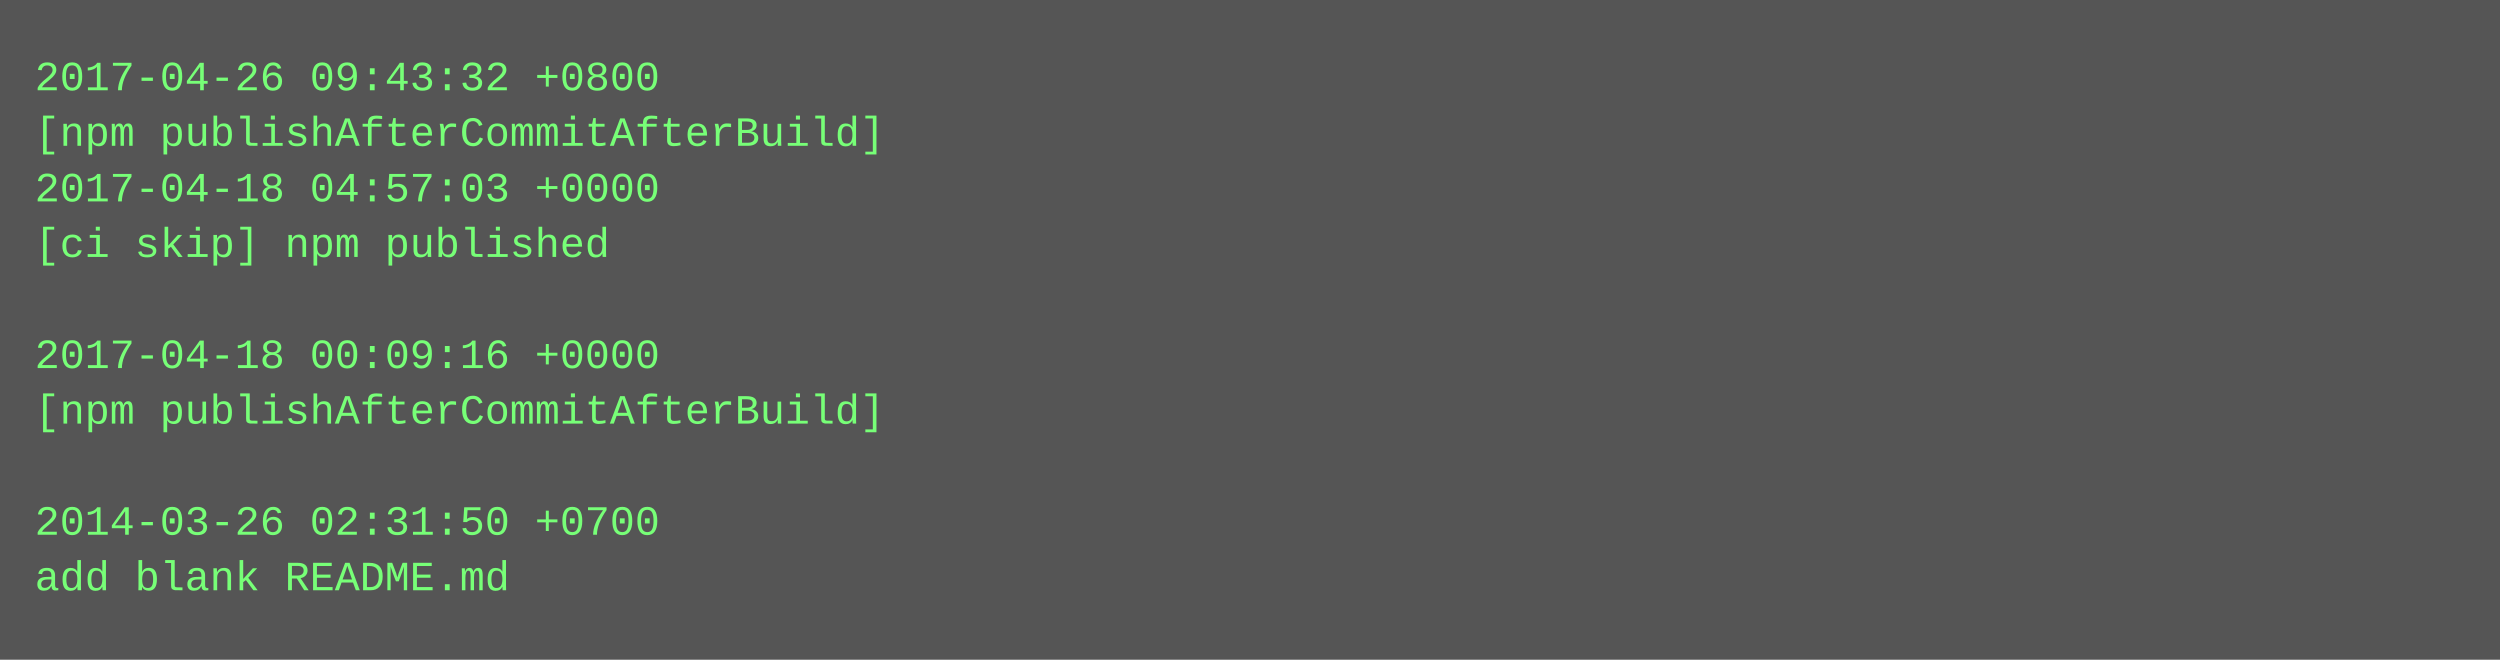
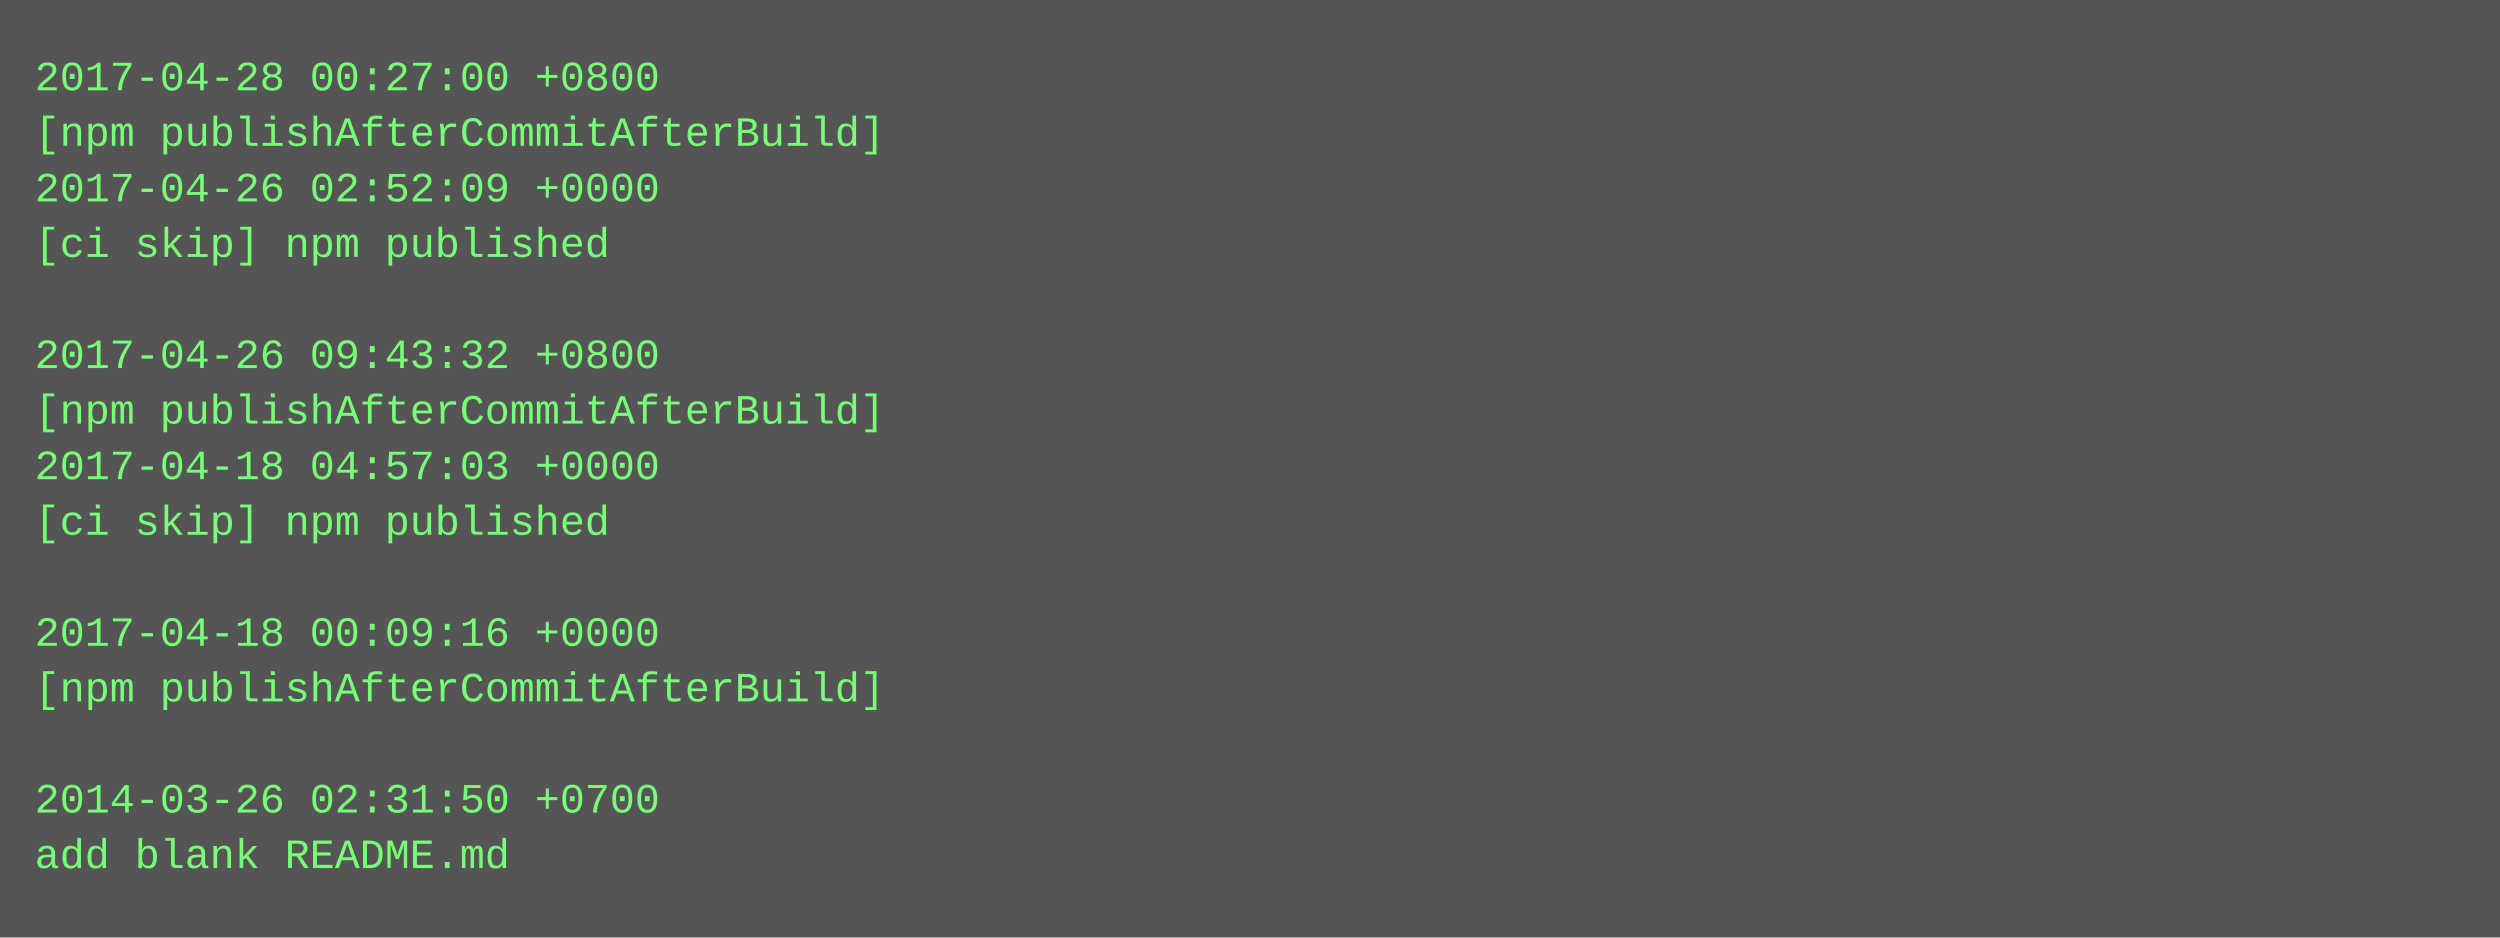
- <svg xmlns="http://www.w3.org/2000/svg" height="190" width="720">
-   <rect height="190" fill="#555" width="720" />
+ <svg xmlns="http://www.w3.org/2000/svg" height="270" width="720">
+   <rect height="270" fill="#555" width="720" />
  <text fill="#7f7" font-family="Courier New" font-size="12" xml:space="preserve">
-     <tspan x="10" y="26">2017-04-26 09:43:32 +0800</tspan>
+     <tspan x="10" y="26">2017-04-28 00:27:00 +0800</tspan>
    <tspan x="10" y="42">[npm publishAfterCommitAfterBuild]</tspan>
-     <tspan x="10" y="58">2017-04-18 04:57:03 +0000</tspan>
+     <tspan x="10" y="58">2017-04-26 02:52:09 +0000</tspan>
    <tspan x="10" y="74">[ci skip] npm published</tspan>
    <tspan x="10" y="90" />
-     <tspan x="10" y="106">2017-04-18 00:09:16 +0000</tspan>
+     <tspan x="10" y="106">2017-04-26 09:43:32 +0800</tspan>
    <tspan x="10" y="122">[npm publishAfterCommitAfterBuild]</tspan>
-     <tspan x="10" y="138" />
-     <tspan x="10" y="154">2014-03-26 02:31:50 +0700</tspan>
-     <tspan x="10" y="170">add blank README.md</tspan>
+     <tspan x="10" y="138">2017-04-18 04:57:03 +0000</tspan>
+     <tspan x="10" y="154">[ci skip] npm published</tspan>
+     <tspan x="10" y="170" />
+     <tspan x="10" y="186">2017-04-18 00:09:16 +0000</tspan>
+     <tspan x="10" y="202">[npm publishAfterCommitAfterBuild]</tspan>
+     <tspan x="10" y="218" />
+     <tspan x="10" y="234">2014-03-26 02:31:50 +0700</tspan>
+     <tspan x="10" y="250">add blank README.md</tspan>
  </text>
</svg>
